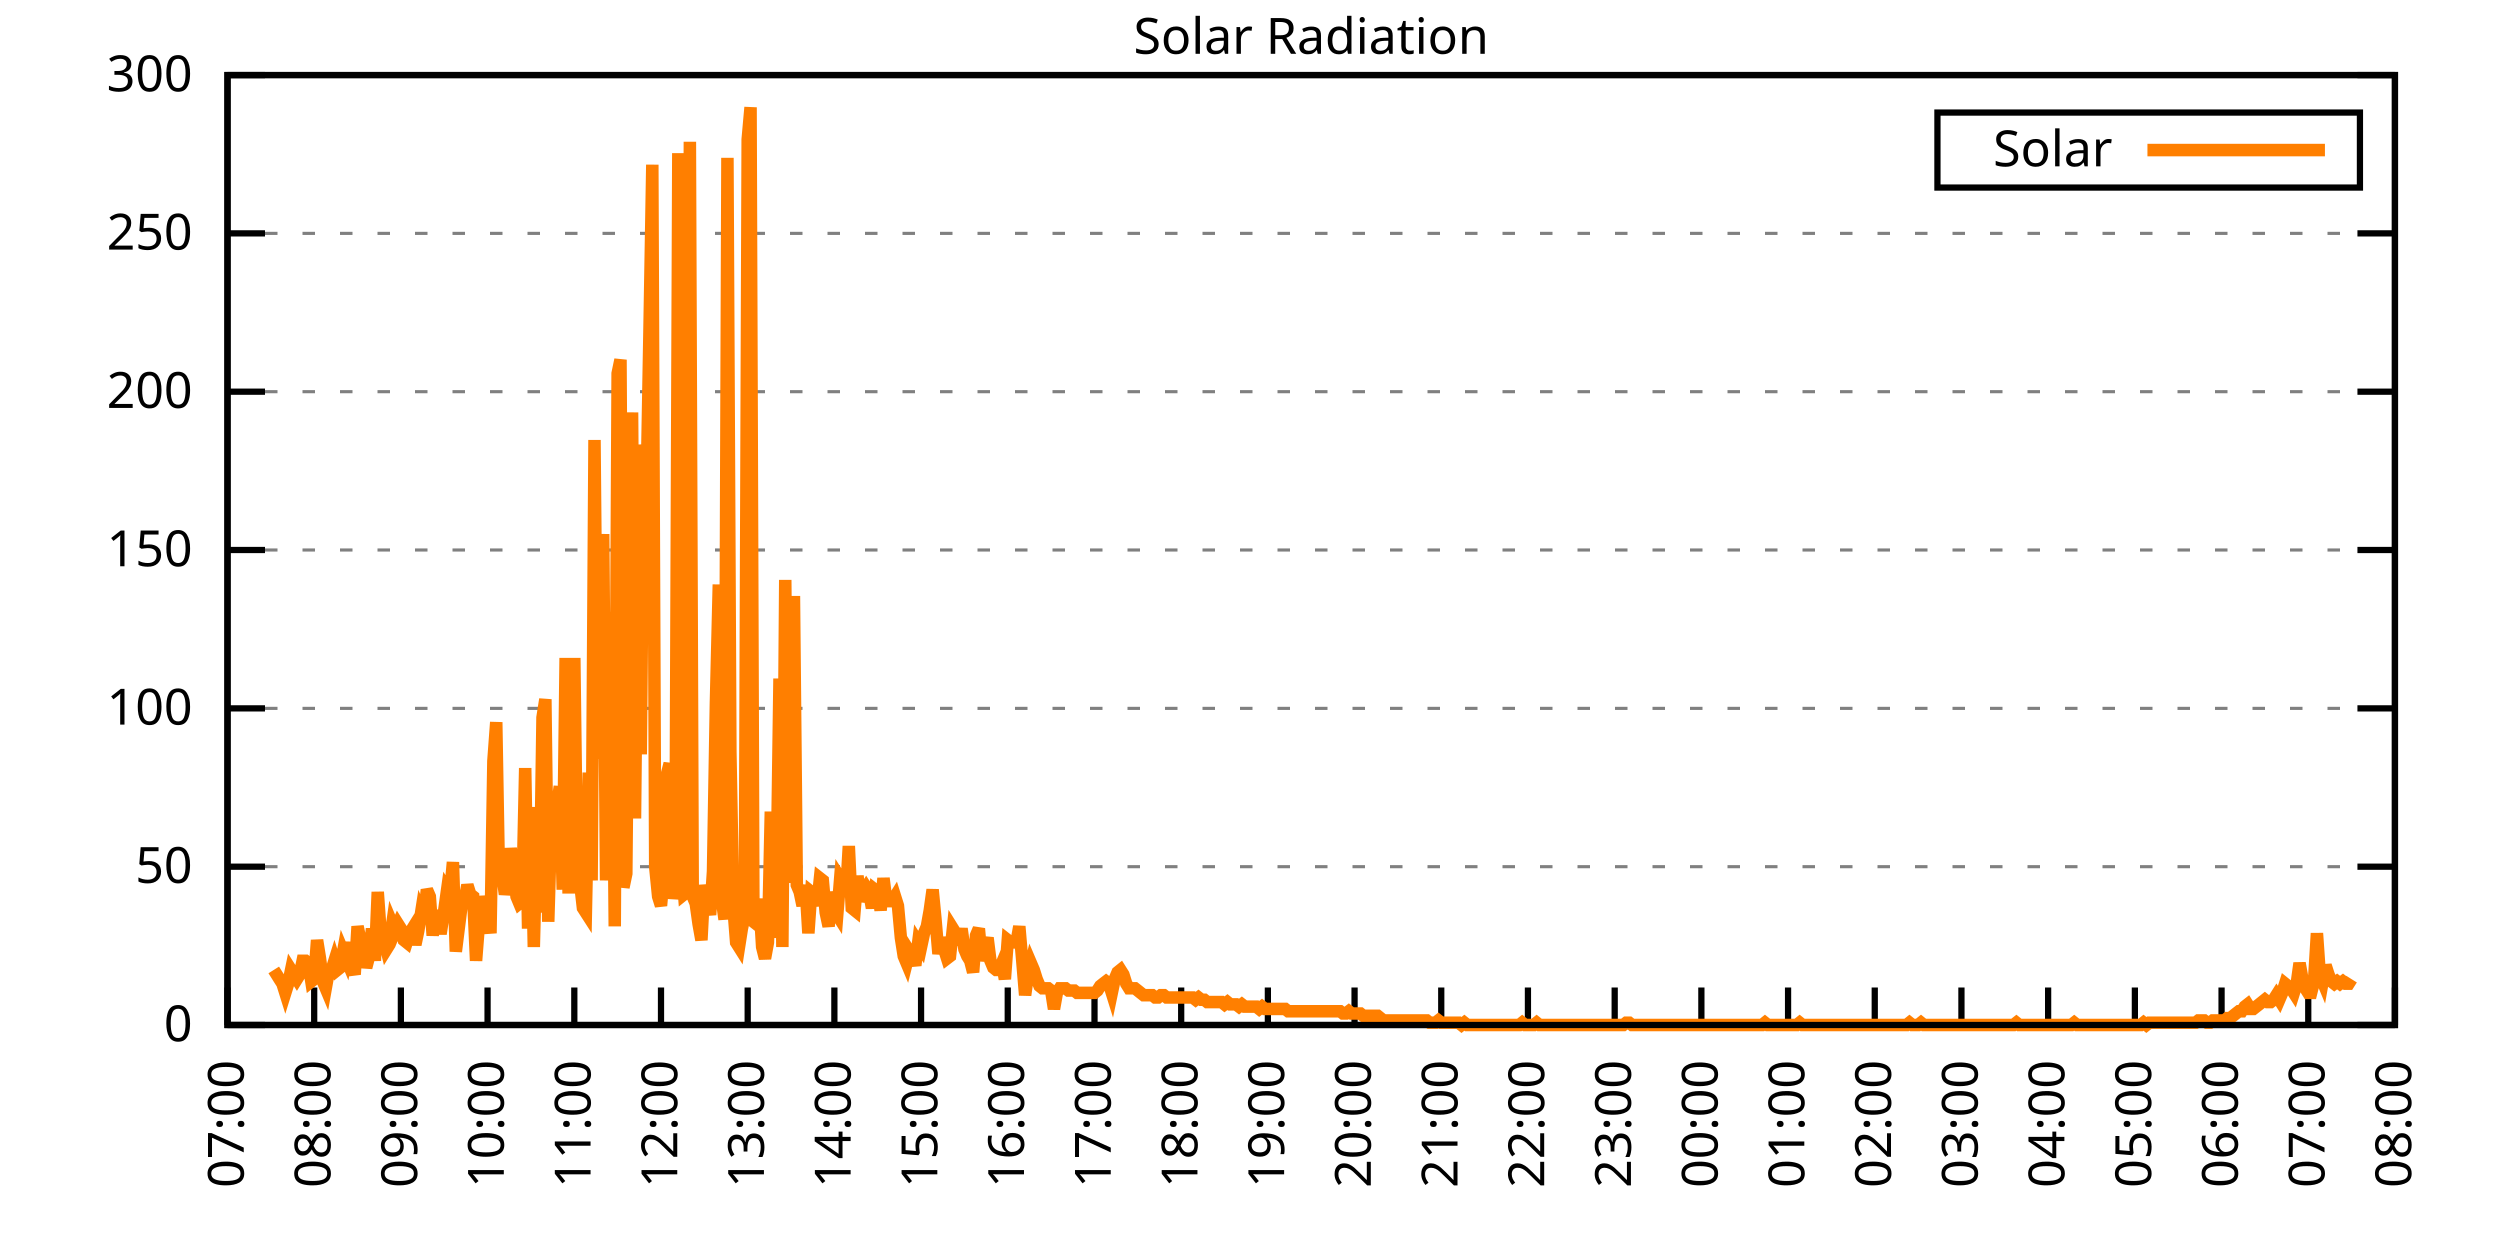
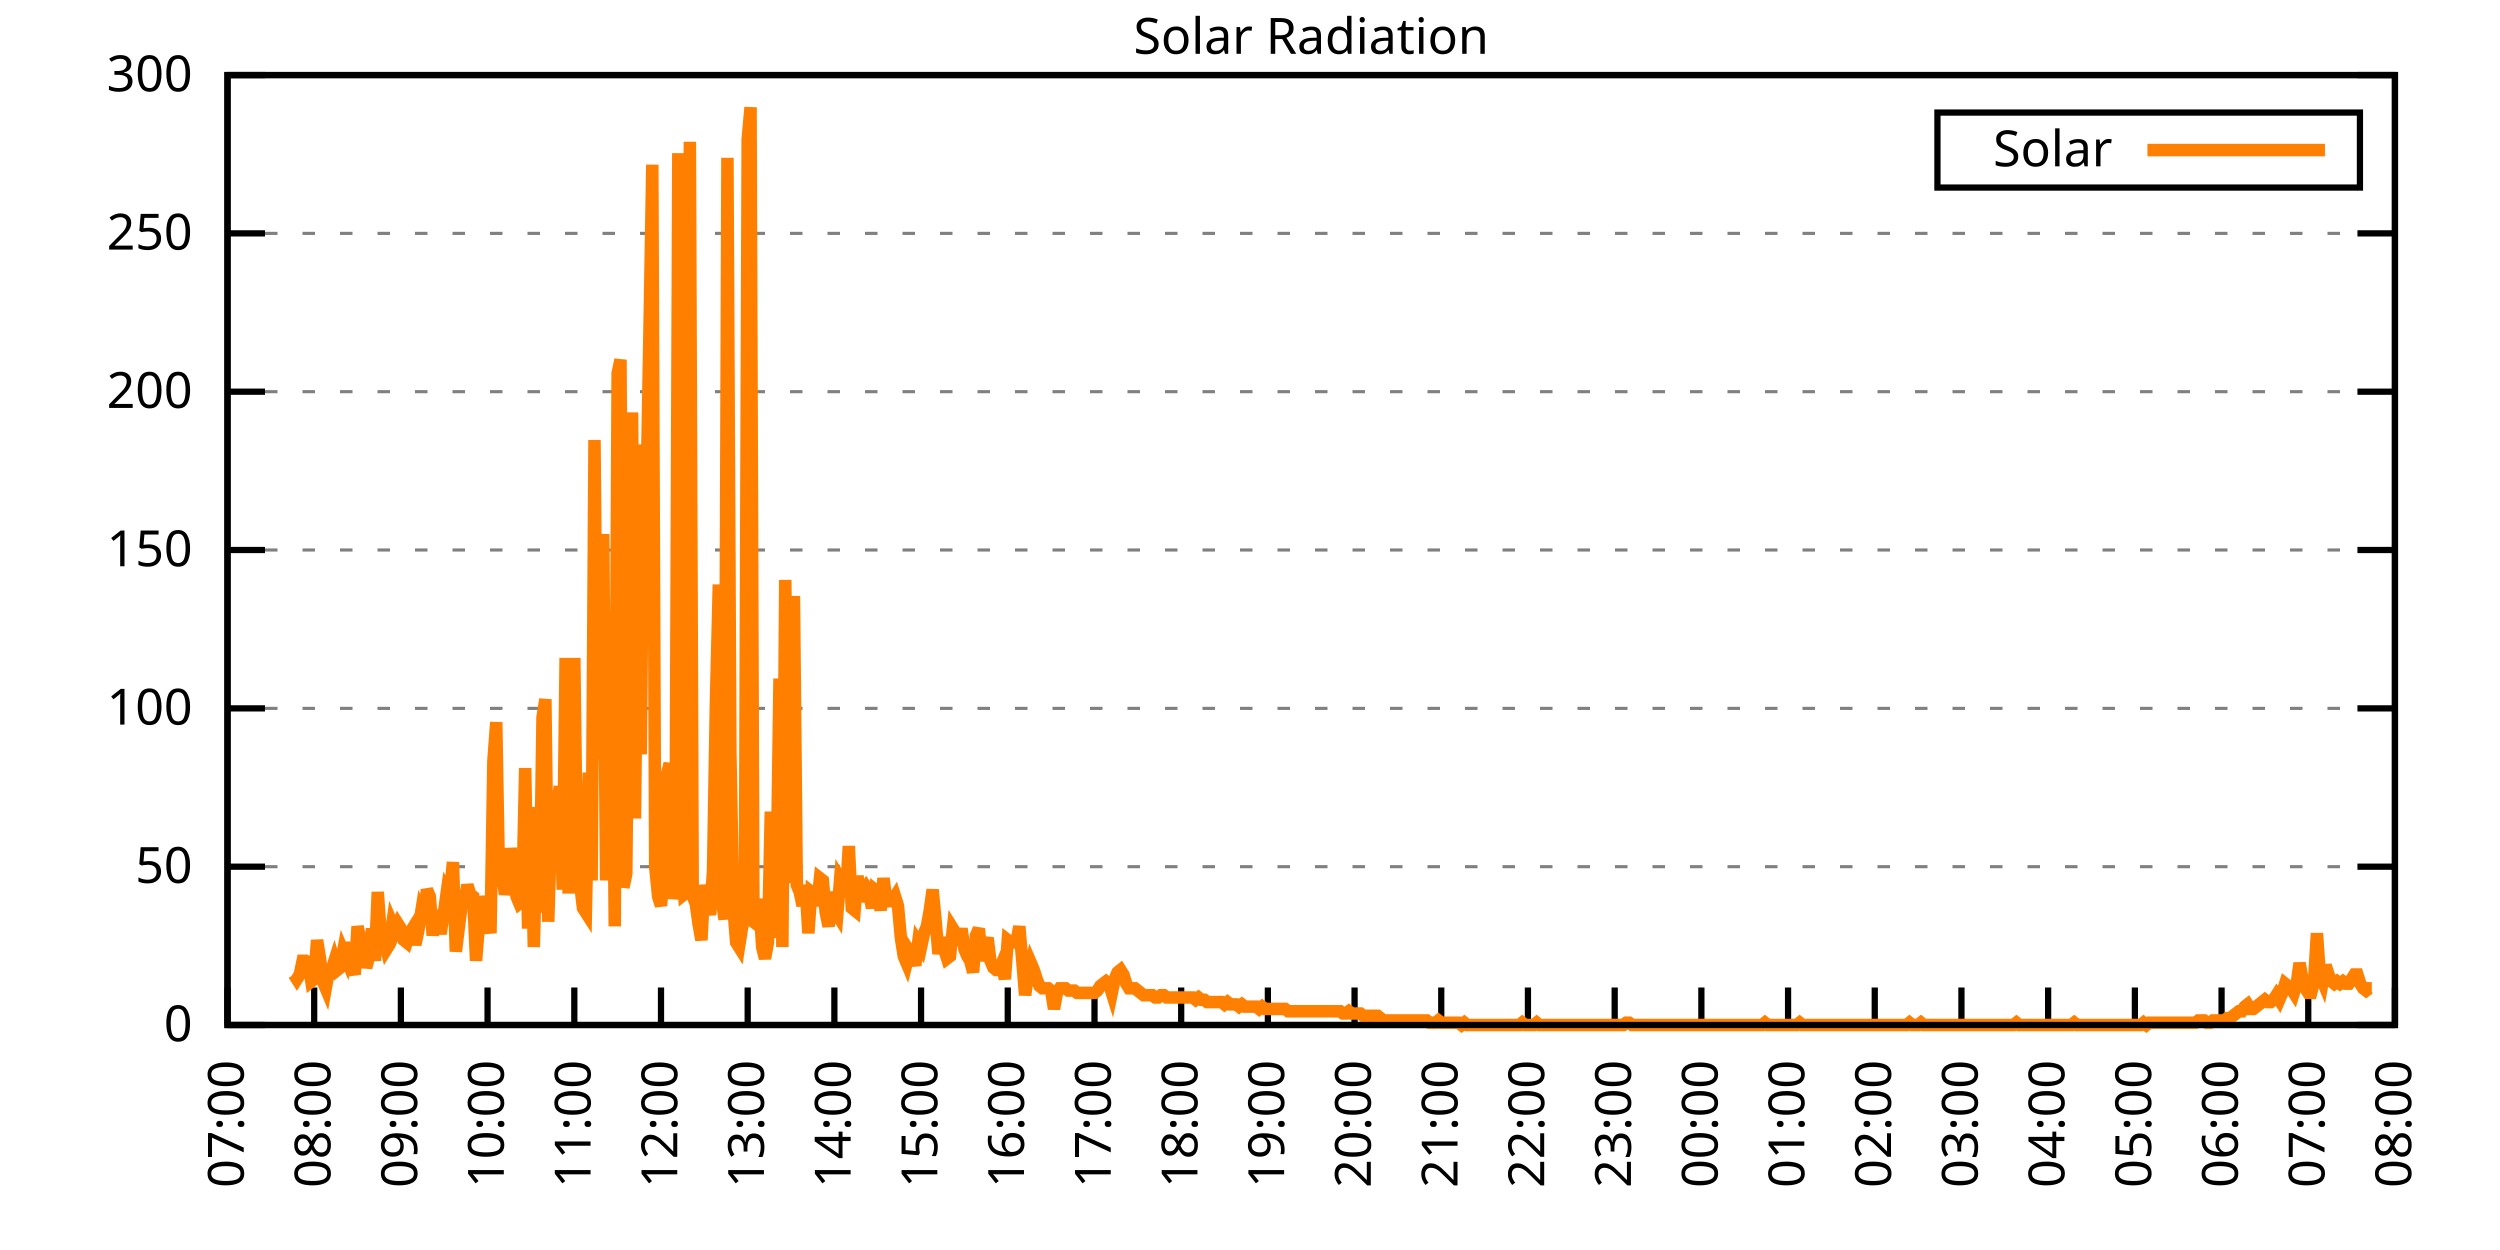
<svg xmlns="http://www.w3.org/2000/svg" xmlns:xlink="http://www.w3.org/1999/xlink" width="400" height="200" viewBox="0 0 400 200">
  <g id="gnuplot_canvas">
    <rect x="0" y="0" width="400" height="200" fill="none" />
    <defs>
      <circle id="gpDot" r="0.5" stroke-width="0.5" stroke="currentColor" />
      <path id="gpPt0" stroke-width="0.333" stroke="currentColor" d="M-1,0 h2 M0,-1 v2" />
      <path id="gpPt1" stroke-width="0.333" stroke="currentColor" d="M-1,-1 L1,1 M1,-1 L-1,1" />
      <path id="gpPt2" stroke-width="0.333" stroke="currentColor" d="M-1,0 L1,0 M0,-1 L0,1 M-1,-1 L1,1 M-1,1 L1,-1" />
      <rect id="gpPt3" stroke-width="0.333" stroke="currentColor" x="-1" y="-1" width="2" height="2" />
      <rect id="gpPt4" stroke-width="0.333" stroke="currentColor" fill="currentColor" x="-1" y="-1" width="2" height="2" />
      <circle id="gpPt5" stroke-width="0.333" stroke="currentColor" cx="0" cy="0" r="1" />
      <use xlink:href="#gpPt5" id="gpPt6" fill="currentColor" stroke="none" />
      <path id="gpPt7" stroke-width="0.333" stroke="currentColor" d="M0,-1.33 L-1.33,0.67 L1.33,0.67 z" />
      <use xlink:href="#gpPt7" id="gpPt8" fill="currentColor" stroke="none" />
      <use xlink:href="#gpPt7" id="gpPt9" stroke="currentColor" transform="rotate(180)" />
      <use xlink:href="#gpPt9" id="gpPt10" fill="currentColor" stroke="none" />
      <use xlink:href="#gpPt3" id="gpPt11" stroke="currentColor" transform="rotate(45)" />
      <use xlink:href="#gpPt11" id="gpPt12" fill="currentColor" stroke="none" />
      <path id="gpPt13" stroke-width="0.333" stroke="currentColor" d="M0,1.330 L1.265,0.411 L0.782,-1.067 L-0.782,-1.076 L-1.265,0.411 z" />
      <use xlink:href="#gpPt13" id="gpPt14" fill="currentColor" stroke="none" />
      <filter id="textbox" filterUnits="objectBoundingBox" x="0" y="0" height="1" width="1">
        <feFlood flood-color="white" flood-opacity="1" result="bgnd" />
        <feComposite in="SourceGraphic" in2="bgnd" operator="atop" />
      </filter>
      <filter id="greybox" filterUnits="objectBoundingBox" x="0" y="0" height="1" width="1">
        <feFlood flood-color="lightgrey" flood-opacity="1" result="grey" />
        <feComposite in="SourceGraphic" in2="grey" operator="atop" />
      </filter>
    </defs>
    <g fill="none" color="white" stroke="currentColor" stroke-width="1.00" stroke-linecap="butt" stroke-linejoin="miter">
</g>
    <g fill="none" color="black" stroke="currentColor" stroke-width="1.00" stroke-linecap="butt" stroke-linejoin="miter">
      <g stroke="none" shape-rendering="crispEdges">
        <polygon fill="rgb(255, 255, 255)" points="36.40,164.00 383.18,164.00 383.18,12.02 36.40,12.02 " />
      </g>
    </g>
    <g fill="none" color="black" stroke="currentColor" stroke-width="1.00" stroke-linecap="butt" stroke-linejoin="miter">
</g>
    <g fill="none" color="black" stroke="black" stroke-width="0.50" stroke-linecap="butt" stroke-linejoin="miter">
</g>
    <g fill="none" color="gray" stroke="currentColor" stroke-width="0.50" stroke-linecap="butt" stroke-linejoin="miter">
      <path stroke="gray" stroke-dasharray="2,4" class="gridline" d="M36.40,164.00 L383.19,164.00  " />
    </g>
    <g fill="none" color="gray" stroke="gray" stroke-width="1.00" stroke-linecap="butt" stroke-linejoin="miter">
</g>
    <g fill="none" color="black" stroke="currentColor" stroke-width="1.00" stroke-linecap="butt" stroke-linejoin="miter">
      <path stroke="black" d="M36.40,164.00 L42.40,164.00 M383.19,164.00 L377.19,164.00  " />
      <g transform="translate(30.80,166.60)" stroke="none" fill="black" font-family="Sans" font-size="8.00" text-anchor="end">
        <text>
          <tspan font-family="Sans"> 0</tspan>
        </text>
      </g>
    </g>
    <g fill="none" color="black" stroke="currentColor" stroke-width="1.00" stroke-linecap="butt" stroke-linejoin="miter">
</g>
    <g fill="none" color="black" stroke="black" stroke-width="0.50" stroke-linecap="butt" stroke-linejoin="miter">
</g>
    <g fill="none" color="gray" stroke="currentColor" stroke-width="0.50" stroke-linecap="butt" stroke-linejoin="miter">
      <path stroke="gray" stroke-dasharray="2,4" class="gridline" d="M36.40,138.67 L383.19,138.67  " />
    </g>
    <g fill="none" color="gray" stroke="gray" stroke-width="1.00" stroke-linecap="butt" stroke-linejoin="miter">
</g>
    <g fill="none" color="black" stroke="currentColor" stroke-width="1.00" stroke-linecap="butt" stroke-linejoin="miter">
      <path stroke="black" d="M36.40,138.67 L42.40,138.67 M383.19,138.67 L377.19,138.67  " />
      <g transform="translate(30.80,141.27)" stroke="none" fill="black" font-family="Sans" font-size="8.00" text-anchor="end">
        <text>
          <tspan font-family="Sans"> 50</tspan>
        </text>
      </g>
    </g>
    <g fill="none" color="black" stroke="currentColor" stroke-width="1.00" stroke-linecap="butt" stroke-linejoin="miter">
</g>
    <g fill="none" color="black" stroke="black" stroke-width="0.50" stroke-linecap="butt" stroke-linejoin="miter">
</g>
    <g fill="none" color="gray" stroke="currentColor" stroke-width="0.50" stroke-linecap="butt" stroke-linejoin="miter">
      <path stroke="gray" stroke-dasharray="2,4" class="gridline" d="M36.40,113.34 L383.19,113.34  " />
    </g>
    <g fill="none" color="gray" stroke="gray" stroke-width="1.00" stroke-linecap="butt" stroke-linejoin="miter">
</g>
    <g fill="none" color="black" stroke="currentColor" stroke-width="1.00" stroke-linecap="butt" stroke-linejoin="miter">
      <path stroke="black" d="M36.40,113.34 L42.40,113.34 M383.19,113.34 L377.19,113.34  " />
      <g transform="translate(30.80,115.94)" stroke="none" fill="black" font-family="Sans" font-size="8.00" text-anchor="end">
        <text>
          <tspan font-family="Sans"> 100</tspan>
        </text>
      </g>
    </g>
    <g fill="none" color="black" stroke="currentColor" stroke-width="1.00" stroke-linecap="butt" stroke-linejoin="miter">
</g>
    <g fill="none" color="black" stroke="black" stroke-width="0.50" stroke-linecap="butt" stroke-linejoin="miter">
</g>
    <g fill="none" color="gray" stroke="currentColor" stroke-width="0.50" stroke-linecap="butt" stroke-linejoin="miter">
      <path stroke="gray" stroke-dasharray="2,4" class="gridline" d="M36.40,88.00 L383.19,88.00  " />
    </g>
    <g fill="none" color="gray" stroke="gray" stroke-width="1.00" stroke-linecap="butt" stroke-linejoin="miter">
</g>
    <g fill="none" color="black" stroke="currentColor" stroke-width="1.00" stroke-linecap="butt" stroke-linejoin="miter">
      <path stroke="black" d="M36.40,88.00 L42.40,88.00 M383.19,88.00 L377.19,88.00  " />
      <g transform="translate(30.80,90.60)" stroke="none" fill="black" font-family="Sans" font-size="8.00" text-anchor="end">
        <text>
          <tspan font-family="Sans"> 150</tspan>
        </text>
      </g>
    </g>
    <g fill="none" color="black" stroke="currentColor" stroke-width="1.00" stroke-linecap="butt" stroke-linejoin="miter">
</g>
    <g fill="none" color="black" stroke="black" stroke-width="0.50" stroke-linecap="butt" stroke-linejoin="miter">
</g>
    <g fill="none" color="gray" stroke="currentColor" stroke-width="0.50" stroke-linecap="butt" stroke-linejoin="miter">
      <path stroke="gray" stroke-dasharray="2,4" class="gridline" d="M36.40,62.67 L383.19,62.67  " />
    </g>
    <g fill="none" color="gray" stroke="gray" stroke-width="1.00" stroke-linecap="butt" stroke-linejoin="miter">
</g>
    <g fill="none" color="black" stroke="currentColor" stroke-width="1.00" stroke-linecap="butt" stroke-linejoin="miter">
      <path stroke="black" d="M36.40,62.67 L42.40,62.67 M383.19,62.67 L377.19,62.67  " />
      <g transform="translate(30.80,65.27)" stroke="none" fill="black" font-family="Sans" font-size="8.00" text-anchor="end">
        <text>
          <tspan font-family="Sans"> 200</tspan>
        </text>
      </g>
    </g>
    <g fill="none" color="black" stroke="currentColor" stroke-width="1.00" stroke-linecap="butt" stroke-linejoin="miter">
</g>
    <g fill="none" color="black" stroke="black" stroke-width="0.50" stroke-linecap="butt" stroke-linejoin="miter">
</g>
    <g fill="none" color="gray" stroke="currentColor" stroke-width="0.50" stroke-linecap="butt" stroke-linejoin="miter">
      <path stroke="gray" stroke-dasharray="2,4" class="gridline" d="M36.40,37.34 L383.19,37.34  " />
    </g>
    <g fill="none" color="gray" stroke="gray" stroke-width="1.00" stroke-linecap="butt" stroke-linejoin="miter">
</g>
    <g fill="none" color="black" stroke="currentColor" stroke-width="1.00" stroke-linecap="butt" stroke-linejoin="miter">
      <path stroke="black" d="M36.40,37.34 L42.40,37.34 M383.19,37.34 L377.19,37.34  " />
      <g transform="translate(30.80,39.94)" stroke="none" fill="black" font-family="Sans" font-size="8.00" text-anchor="end">
        <text>
          <tspan font-family="Sans"> 250</tspan>
        </text>
      </g>
    </g>
    <g fill="none" color="black" stroke="currentColor" stroke-width="1.00" stroke-linecap="butt" stroke-linejoin="miter">
</g>
    <g fill="none" color="black" stroke="black" stroke-width="0.50" stroke-linecap="butt" stroke-linejoin="miter">
</g>
    <g fill="none" color="gray" stroke="currentColor" stroke-width="0.50" stroke-linecap="butt" stroke-linejoin="miter">
      <path stroke="gray" stroke-dasharray="2,4" class="gridline" d="M36.40,12.01 L383.19,12.01  " />
    </g>
    <g fill="none" color="gray" stroke="gray" stroke-width="1.00" stroke-linecap="butt" stroke-linejoin="miter">
</g>
    <g fill="none" color="black" stroke="currentColor" stroke-width="1.00" stroke-linecap="butt" stroke-linejoin="miter">
      <path stroke="black" d="M36.40,12.01 L42.40,12.01 M383.19,12.01 L377.19,12.01  " />
      <g transform="translate(30.80,14.61)" stroke="none" fill="black" font-family="Sans" font-size="8.00" text-anchor="end">
        <text>
          <tspan font-family="Sans"> 300</tspan>
        </text>
      </g>
    </g>
    <g fill="none" color="black" stroke="currentColor" stroke-width="1.00" stroke-linecap="butt" stroke-linejoin="miter">
      <path stroke="black" d="M36.40,164.00 L36.40,158.00  " />
      <g transform="translate(39.00,169.60) rotate(270.00)" stroke="none" fill="black" font-family="Sans" font-size="8.00" text-anchor="end">
        <text>
          <tspan font-family="Sans">07:00</tspan>
        </text>
      </g>
    </g>
    <g fill="none" color="black" stroke="currentColor" stroke-width="1.00" stroke-linecap="butt" stroke-linejoin="miter">
      <path stroke="black" d="M50.27,164.00 L50.27,158.00  " />
      <g transform="translate(52.87,169.60) rotate(270.00)" stroke="none" fill="black" font-family="Sans" font-size="8.00" text-anchor="end">
        <text>
          <tspan font-family="Sans">08:00</tspan>
        </text>
      </g>
    </g>
    <g fill="none" color="black" stroke="currentColor" stroke-width="1.00" stroke-linecap="butt" stroke-linejoin="miter">
      <path stroke="black" d="M64.14,164.00 L64.14,158.00  " />
      <g transform="translate(66.74,169.60) rotate(270.00)" stroke="none" fill="black" font-family="Sans" font-size="8.00" text-anchor="end">
        <text>
          <tspan font-family="Sans">09:00</tspan>
        </text>
      </g>
    </g>
    <g fill="none" color="black" stroke="currentColor" stroke-width="1.00" stroke-linecap="butt" stroke-linejoin="miter">
      <path stroke="black" d="M78.01,164.00 L78.01,158.00  " />
      <g transform="translate(80.61,169.60) rotate(270.00)" stroke="none" fill="black" font-family="Sans" font-size="8.00" text-anchor="end">
        <text>
          <tspan font-family="Sans">10:00</tspan>
        </text>
      </g>
    </g>
    <g fill="none" color="black" stroke="currentColor" stroke-width="1.00" stroke-linecap="butt" stroke-linejoin="miter">
      <path stroke="black" d="M91.89,164.00 L91.89,158.00  " />
      <g transform="translate(94.49,169.60) rotate(270.00)" stroke="none" fill="black" font-family="Sans" font-size="8.00" text-anchor="end">
        <text>
          <tspan font-family="Sans">11:00</tspan>
        </text>
      </g>
    </g>
    <g fill="none" color="black" stroke="currentColor" stroke-width="1.00" stroke-linecap="butt" stroke-linejoin="miter">
      <path stroke="black" d="M105.76,164.00 L105.76,158.00  " />
      <g transform="translate(108.36,169.60) rotate(270.00)" stroke="none" fill="black" font-family="Sans" font-size="8.00" text-anchor="end">
        <text>
          <tspan font-family="Sans">12:00</tspan>
        </text>
      </g>
    </g>
    <g fill="none" color="black" stroke="currentColor" stroke-width="1.00" stroke-linecap="butt" stroke-linejoin="miter">
      <path stroke="black" d="M119.63,164.00 L119.63,158.00  " />
      <g transform="translate(122.23,169.60) rotate(270.00)" stroke="none" fill="black" font-family="Sans" font-size="8.00" text-anchor="end">
        <text>
          <tspan font-family="Sans">13:00</tspan>
        </text>
      </g>
    </g>
    <g fill="none" color="black" stroke="currentColor" stroke-width="1.00" stroke-linecap="butt" stroke-linejoin="miter">
      <path stroke="black" d="M133.50,164.00 L133.50,158.00  " />
      <g transform="translate(136.10,169.60) rotate(270.00)" stroke="none" fill="black" font-family="Sans" font-size="8.00" text-anchor="end">
        <text>
          <tspan font-family="Sans">14:00</tspan>
        </text>
      </g>
    </g>
    <g fill="none" color="black" stroke="currentColor" stroke-width="1.00" stroke-linecap="butt" stroke-linejoin="miter">
      <path stroke="black" d="M147.37,164.00 L147.37,158.00  " />
      <g transform="translate(149.97,169.60) rotate(270.00)" stroke="none" fill="black" font-family="Sans" font-size="8.00" text-anchor="end">
        <text>
          <tspan font-family="Sans">15:00</tspan>
        </text>
      </g>
    </g>
    <g fill="none" color="black" stroke="currentColor" stroke-width="1.00" stroke-linecap="butt" stroke-linejoin="miter">
      <path stroke="black" d="M161.24,164.00 L161.24,158.00  " />
      <g transform="translate(163.84,169.60) rotate(270.00)" stroke="none" fill="black" font-family="Sans" font-size="8.00" text-anchor="end">
        <text>
          <tspan font-family="Sans">16:00</tspan>
        </text>
      </g>
    </g>
    <g fill="none" color="black" stroke="currentColor" stroke-width="1.00" stroke-linecap="butt" stroke-linejoin="miter">
      <path stroke="black" d="M175.12,164.00 L175.12,158.00  " />
      <g transform="translate(177.72,169.60) rotate(270.00)" stroke="none" fill="black" font-family="Sans" font-size="8.00" text-anchor="end">
        <text>
          <tspan font-family="Sans">17:00</tspan>
        </text>
      </g>
    </g>
    <g fill="none" color="black" stroke="currentColor" stroke-width="1.00" stroke-linecap="butt" stroke-linejoin="miter">
      <path stroke="black" d="M188.99,164.00 L188.99,158.00  " />
      <g transform="translate(191.59,169.60) rotate(270.00)" stroke="none" fill="black" font-family="Sans" font-size="8.00" text-anchor="end">
        <text>
          <tspan font-family="Sans">18:00</tspan>
        </text>
      </g>
    </g>
    <g fill="none" color="black" stroke="currentColor" stroke-width="1.00" stroke-linecap="butt" stroke-linejoin="miter">
      <path stroke="black" d="M202.86,164.00 L202.86,158.00  " />
      <g transform="translate(205.46,169.60) rotate(270.00)" stroke="none" fill="black" font-family="Sans" font-size="8.00" text-anchor="end">
        <text>
          <tspan font-family="Sans">19:00</tspan>
        </text>
      </g>
    </g>
    <g fill="none" color="black" stroke="currentColor" stroke-width="1.00" stroke-linecap="butt" stroke-linejoin="miter">
      <path stroke="black" d="M216.73,164.00 L216.73,158.00  " />
      <g transform="translate(219.33,169.60) rotate(270.00)" stroke="none" fill="black" font-family="Sans" font-size="8.00" text-anchor="end">
        <text>
          <tspan font-family="Sans">20:00</tspan>
        </text>
      </g>
    </g>
    <g fill="none" color="black" stroke="currentColor" stroke-width="1.00" stroke-linecap="butt" stroke-linejoin="miter">
      <path stroke="black" d="M230.60,164.00 L230.60,158.00  " />
      <g transform="translate(233.20,169.60) rotate(270.00)" stroke="none" fill="black" font-family="Sans" font-size="8.00" text-anchor="end">
        <text>
          <tspan font-family="Sans">21:00</tspan>
        </text>
      </g>
    </g>
    <g fill="none" color="black" stroke="currentColor" stroke-width="1.00" stroke-linecap="butt" stroke-linejoin="miter">
      <path stroke="black" d="M244.47,164.00 L244.47,158.00  " />
      <g transform="translate(247.07,169.60) rotate(270.00)" stroke="none" fill="black" font-family="Sans" font-size="8.00" text-anchor="end">
        <text>
          <tspan font-family="Sans">22:00</tspan>
        </text>
      </g>
    </g>
    <g fill="none" color="black" stroke="currentColor" stroke-width="1.00" stroke-linecap="butt" stroke-linejoin="miter">
      <path stroke="black" d="M258.35,164.00 L258.35,158.00  " />
      <g transform="translate(260.95,169.60) rotate(270.00)" stroke="none" fill="black" font-family="Sans" font-size="8.00" text-anchor="end">
        <text>
          <tspan font-family="Sans">23:00</tspan>
        </text>
      </g>
    </g>
    <g fill="none" color="black" stroke="currentColor" stroke-width="1.00" stroke-linecap="butt" stroke-linejoin="miter">
      <path stroke="black" d="M272.22,164.00 L272.22,158.00  " />
      <g transform="translate(274.82,169.60) rotate(270.00)" stroke="none" fill="black" font-family="Sans" font-size="8.00" text-anchor="end">
        <text>
          <tspan font-family="Sans">00:00</tspan>
        </text>
      </g>
    </g>
    <g fill="none" color="black" stroke="currentColor" stroke-width="1.00" stroke-linecap="butt" stroke-linejoin="miter">
      <path stroke="black" d="M286.09,164.00 L286.09,158.00  " />
      <g transform="translate(288.69,169.60) rotate(270.00)" stroke="none" fill="black" font-family="Sans" font-size="8.00" text-anchor="end">
        <text>
          <tspan font-family="Sans">01:00</tspan>
        </text>
      </g>
    </g>
    <g fill="none" color="black" stroke="currentColor" stroke-width="1.00" stroke-linecap="butt" stroke-linejoin="miter">
      <path stroke="black" d="M299.96,164.00 L299.96,158.00  " />
      <g transform="translate(302.56,169.60) rotate(270.00)" stroke="none" fill="black" font-family="Sans" font-size="8.00" text-anchor="end">
        <text>
          <tspan font-family="Sans">02:00</tspan>
        </text>
      </g>
    </g>
    <g fill="none" color="black" stroke="currentColor" stroke-width="1.00" stroke-linecap="butt" stroke-linejoin="miter">
      <path stroke="black" d="M313.83,164.00 L313.83,158.00  " />
      <g transform="translate(316.43,169.60) rotate(270.00)" stroke="none" fill="black" font-family="Sans" font-size="8.00" text-anchor="end">
        <text>
          <tspan font-family="Sans">03:00</tspan>
        </text>
      </g>
    </g>
    <g fill="none" color="black" stroke="currentColor" stroke-width="1.00" stroke-linecap="butt" stroke-linejoin="miter">
      <path stroke="black" d="M327.70,164.00 L327.70,158.00  " />
      <g transform="translate(330.30,169.60) rotate(270.00)" stroke="none" fill="black" font-family="Sans" font-size="8.00" text-anchor="end">
        <text>
          <tspan font-family="Sans">04:00</tspan>
        </text>
      </g>
    </g>
    <g fill="none" color="black" stroke="currentColor" stroke-width="1.00" stroke-linecap="butt" stroke-linejoin="miter">
      <path stroke="black" d="M341.58,164.00 L341.58,158.00  " />
      <g transform="translate(344.18,169.60) rotate(270.00)" stroke="none" fill="black" font-family="Sans" font-size="8.00" text-anchor="end">
        <text>
          <tspan font-family="Sans">05:00</tspan>
        </text>
      </g>
    </g>
    <g fill="none" color="black" stroke="currentColor" stroke-width="1.00" stroke-linecap="butt" stroke-linejoin="miter">
      <path stroke="black" d="M355.45,164.00 L355.45,158.00  " />
      <g transform="translate(358.05,169.60) rotate(270.00)" stroke="none" fill="black" font-family="Sans" font-size="8.00" text-anchor="end">
        <text>
          <tspan font-family="Sans">06:00</tspan>
        </text>
      </g>
    </g>
    <g fill="none" color="black" stroke="currentColor" stroke-width="1.00" stroke-linecap="butt" stroke-linejoin="miter">
      <path stroke="black" d="M369.32,164.00 L369.32,158.00  " />
      <g transform="translate(371.92,169.60) rotate(270.00)" stroke="none" fill="black" font-family="Sans" font-size="8.00" text-anchor="end">
        <text>
          <tspan font-family="Sans">07:00</tspan>
        </text>
      </g>
    </g>
    <g fill="none" color="black" stroke="currentColor" stroke-width="1.00" stroke-linecap="butt" stroke-linejoin="miter">
      <path stroke="black" d="M383.19,164.00 L383.19,158.00  " />
      <g transform="translate(385.79,169.60) rotate(270.00)" stroke="none" fill="black" font-family="Sans" font-size="8.00" text-anchor="end">
        <text>
          <tspan font-family="Sans">08:00</tspan>
        </text>
      </g>
    </g>
    <g fill="none" color="black" stroke="currentColor" stroke-width="1.00" stroke-linecap="butt" stroke-linejoin="miter">
</g>
    <g fill="none" color="black" stroke="currentColor" stroke-width="1.00" stroke-linecap="butt" stroke-linejoin="miter">
      <path stroke="black" d="M36.40,12.01 L36.40,164.00 L383.19,164.00 L383.19,12.01 L36.40,12.01 Z  " />
    </g>
    <g fill="none" color="black" stroke="currentColor" stroke-width="1.00" stroke-linecap="butt" stroke-linejoin="miter">
</g>
    <g fill="none" color="black" stroke="currentColor" stroke-width="1.00" stroke-linecap="butt" stroke-linejoin="miter">
      <path stroke="black" d="M309.99,30.01 L309.99,18.01 L377.59,18.01 L377.59,30.01 L309.99,30.01 Z  " />
    </g>
    <g id="Solar_Radiation_plot_1">
      <g fill="none" color="white" stroke="black" stroke-width="2.00" stroke-linecap="butt" stroke-linejoin="miter">
</g>
      <g fill="none" color="black" stroke="currentColor" stroke-width="2.00" stroke-linecap="butt" stroke-linejoin="miter">
        <g transform="translate(337.99,26.61)" stroke="none" fill="black" font-family="Sans" font-size="8.00" text-anchor="end">
          <text>
            <tspan font-family="Sans">Solar</tspan>
          </text>
        </g>
      </g>
      <g fill="none" color="black" stroke="currentColor" stroke-width="2.00" stroke-linecap="butt" stroke-linejoin="miter">
-         <path stroke="rgb(255, 127,   0)" d="M343.59,24.01 L371.99,24.01 M43.80,155.19 L44.26,155.92 L44.72,156.66 L45.19,157.39 L45.65,158.86 L46.11,157.39   L46.57,155.19 L47.03,155.92 L47.50,156.66 L47.96,155.92 L48.42,153.72 L48.88,153.72 L49.35,154.09 L49.81,157.03   L50.27,156.66 L50.73,150.42 L51.20,153.35 L51.66,157.03 L52.12,158.13 L52.58,155.56 L53.05,155.19 L53.51,153.72   L53.97,155.19 L54.43,154.82 L54.90,152.25 L55.36,153.35 L55.82,150.79 L56.28,154.46 L56.75,155.92 L57.21,148.22   L57.67,150.42 L58.13,150.79 L58.59,154.82 L59.06,152.99 L59.52,148.58 L59.98,153.72 L60.44,142.71 L60.91,149.32   L61.37,150.05 L61.83,151.89 L62.29,151.15 L62.76,147.85 L63.22,148.95 L63.68,147.85 L64.14,148.58 L64.61,150.42   L65.07,150.79 L65.53,149.32 L65.99,148.58 L66.46,151.15 L66.92,148.95 L67.38,146.01 L67.84,147.11 L68.30,142.34   L68.77,143.44 L69.23,149.68 L69.69,145.65 L70.15,148.58 L70.62,148.58 L71.08,145.65 L71.54,142.34 L72.00,143.08   L72.47,137.94 L72.93,152.25 L73.39,148.58 L73.85,144.91 L74.32,144.18 L74.78,141.61 L75.24,143.08 L75.70,143.44   L76.17,153.72 L76.63,147.85 L77.09,143.44 L77.55,145.65 L78.01,146.38 L78.48,149.32 L78.94,121.79 L79.40,115.55   L79.86,141.61 L80.33,139.77 L80.79,143.08 L81.25,141.24 L81.71,135.74 L82.18,138.67 L82.64,143.44 L83.10,144.55   L83.56,144.18 L84.03,122.89 L84.49,148.58 L84.95,129.13 L85.41,151.52 L85.88,133.17 L86.34,146.01 L86.80,114.81   L87.26,111.88 L87.72,147.48 L88.19,131.70 L88.65,136.10 L89.11,129.13 L89.57,125.82 L90.04,142.34 L90.50,105.27   L90.96,141.98 L91.42,141.98 L91.89,105.27 L92.35,140.87 L92.81,141.24 L93.27,145.28 L93.74,146.01 L94.20,123.62   L94.66,140.87 L95.12,70.40 L95.59,121.42 L96.05,102.33 L96.51,85.45 L96.97,140.87 L97.44,104.53 L97.90,97.93   L98.36,148.22 L98.82,59.75 L99.28,57.55 L99.75,141.98 L100.21,139.77 L100.67,90.95 L101.13,65.99 L101.60,130.96   L102.06,85.08 L102.52,120.69 L102.98,71.13 L103.45,78.84 L103.91,53.14 L104.37,26.35 L104.83,138.67 L105.30,143.44   L105.76,144.91 L106.22,139.77 L106.68,123.99 L107.15,122.15 L107.61,143.81 L108.07,140.51 L108.53,24.51 L108.99,136.84   L109.46,143.08 L109.92,142.71 L110.38,22.68 L110.84,143.44 L111.31,144.55 L111.77,147.85 L112.23,150.42 L112.69,141.61   L113.16,144.18 L113.62,146.38 L114.08,139.41 L114.54,112.61 L115.01,93.52 L115.47,143.81 L115.93,147.11 L116.39,25.25   L116.86,120.32 L117.32,144.91 L117.78,150.79 L118.24,151.52 L118.70,148.58 L119.17,146.38 L119.63,22.31 L120.09,17.17   L120.55,147.48 L121.02,147.85 L121.48,143.81 L121.94,151.52 L122.40,153.35 L122.87,150.79 L123.33,129.86 L123.79,150.05   L124.25,141.98 L124.72,108.57 L125.18,151.52 L125.64,92.79 L126.10,141.24 L126.57,132.43 L127.03,95.36 L127.49,141.61   L127.95,142.71 L128.41,144.91 L128.88,141.61 L129.34,149.32 L129.80,142.71 L130.26,143.08 L130.73,144.91 L131.19,140.51   L131.65,140.87 L132.11,146.01 L132.58,148.22 L133.04,142.71 L133.50,145.65 L133.96,146.38 L134.43,140.51 L134.89,141.24   L135.35,143.44 L135.81,135.37 L136.28,145.28 L136.74,145.65 L137.20,140.14 L137.66,144.18 L138.13,142.71 L138.59,141.98   L139.05,142.71 L139.51,145.28 L139.97,142.34 L140.44,142.71 L140.90,145.65 L141.36,140.51 L141.82,144.18 L142.29,144.18   L142.75,144.18 L143.21,143.44 L143.67,144.91 L144.14,150.05 L144.60,152.99 L145.06,154.09 L145.52,152.25 L145.99,152.99   L146.45,154.46 L146.91,150.79 L147.37,151.52 L147.84,149.32 L148.30,148.22 L148.76,145.65 L149.22,142.34 L149.68,147.11   L150.15,152.62 L150.61,150.05 L151.07,151.89 L151.53,153.35 L152.00,152.99 L152.46,148.58 L152.92,149.32 L153.38,151.15   L153.85,148.58 L154.31,151.89 L154.77,152.99 L155.23,153.72 L155.70,155.56 L156.16,149.68 L156.62,148.58 L157.08,153.72   L157.55,151.52 L158.01,150.05 L158.47,153.72 L158.93,154.82 L159.39,155.19 L159.86,155.19 L160.32,154.09 L160.78,156.66   L161.24,150.42 L161.71,150.79 L162.17,150.79 L162.63,150.79 L163.09,148.22 L163.56,153.72 L164.02,159.23 L164.48,155.92   L164.94,154.09 L165.41,155.19 L165.87,156.66 L166.33,157.76 L166.79,158.13 L167.26,158.13 L167.72,158.13 L168.18,158.49   L168.64,161.43 L169.10,158.86 L169.57,158.13 L170.03,158.13 L170.49,158.13 L170.95,158.49 L171.42,158.49 L171.88,158.49   L172.34,158.86 L172.80,158.86 L173.27,158.86 L173.73,158.86 L174.19,158.86 L174.65,158.86 L175.12,158.86 L175.58,158.49   L176.04,157.76 L176.50,157.39 L176.97,157.03 L177.43,157.39 L177.89,158.86 L178.35,156.66 L178.82,155.56 L179.28,155.19   L179.74,155.92 L180.20,157.39 L180.66,158.13 L181.13,158.13 L181.59,158.13 L182.05,158.49 L182.51,158.86 L182.98,159.23   L183.44,159.23 L183.90,159.23 L184.36,159.23 L184.83,159.60 L185.29,159.60 L185.75,159.23 L186.21,159.23 L186.68,159.60   L187.14,159.60 L187.60,159.60 L188.06,159.60 L188.53,159.60 L188.99,159.60 L189.45,159.60 L189.91,159.60 L190.37,159.60   L190.84,159.60 L191.30,159.96 L191.76,159.60 L192.22,159.96 L192.69,159.96 L193.15,160.33 L193.61,160.33 L194.07,160.33   L194.54,160.33 L195.00,160.33 L195.46,160.33 L195.92,160.70 L196.39,160.33 L196.85,160.70 L197.31,160.70 L197.77,160.70   L198.24,161.06 L198.70,160.70 L199.16,161.06 L199.62,161.06 L200.08,161.06 L200.55,161.06 L201.01,161.06 L201.47,161.43   L201.93,161.06 L202.40,161.43 L202.86,161.43 L203.32,161.43 L203.78,161.43 L204.25,161.43 L204.71,161.43 L205.17,161.43   L205.63,161.43 L206.10,161.80 L206.56,161.80 L207.02,161.80 L207.48,161.80 L207.95,161.80 L208.41,161.80 L208.87,161.80   L209.33,161.80 L209.80,161.80 L210.26,161.80 L210.72,161.80 L211.18,161.80 L211.64,161.80 L212.11,161.80 L212.57,161.80   L213.03,161.80 L213.49,161.80 L213.96,161.80 L214.42,161.80 L214.88,162.16 L215.34,162.16 L215.81,161.80 L216.27,162.16   L216.73,162.16 L217.19,162.16 L217.66,162.16 L218.12,162.53 L218.58,162.53 L219.04,162.53 L219.51,162.53 L219.97,162.53   L220.43,162.53 L220.89,162.90 L221.35,163.27 L221.82,163.27 L222.28,163.27 L222.74,163.27 L223.20,163.27 L223.67,163.27   L224.13,163.27 L224.59,163.27 L225.05,163.27 L225.52,163.27 L225.98,163.27 L226.44,163.27 L226.90,163.27 L227.37,163.27   L227.83,163.27 L228.29,163.27 L228.75,163.63 L229.22,163.63 L229.68,163.63 L230.14,163.27 L230.60,163.63 L231.06,163.63   L231.53,163.63 L231.99,163.63 L232.45,163.63 L232.91,163.63 L233.38,163.63 L233.84,164.00 L234.30,163.63 L234.76,164.00   L235.23,164.00 L235.69,164.00 L236.15,164.00 L236.61,164.00 L237.08,164.00 L237.54,164.00 L238.00,164.00 L238.46,164.00   L238.93,164.00 L239.39,164.00 L239.85,164.00 L240.31,164.00 L240.77,164.00 L241.24,164.00 L241.70,164.00 L242.16,164.00   L242.62,164.00 L243.09,164.00 L243.55,163.63 L244.01,164.00 L244.47,164.00 L244.94,164.00 L245.40,164.00 L245.86,163.63   L246.32,164.00 L246.79,164.00 L247.25,164.00 L247.71,164.00 L248.17,164.00 L248.64,164.00 L249.10,164.00 L249.56,164.00   L250.02,164.00 L250.49,164.00 L250.95,164.00 L251.41,164.00 L251.87,164.00 L252.33,164.00 L252.80,164.00 L253.26,164.00   L253.72,164.00 L254.18,164.00 L254.65,164.00 L255.11,164.00 L255.57,164.00 L256.03,164.00 L256.50,164.00 L256.96,164.00   L257.42,164.00 L257.88,164.00 L258.35,164.00 L258.81,164.00 L259.27,164.00 L259.73,164.00 L260.20,163.63 L260.66,163.63   L261.12,164.00 L261.58,164.00 L262.04,164.00 L262.51,164.00 L262.97,164.00 L263.43,164.00 L263.89,164.00 L264.36,164.00   L264.82,164.00 L265.28,164.00 L265.74,164.00 L266.21,164.00 L266.67,164.00 L267.13,164.00 L267.59,164.00 L268.06,164.00   L268.52,164.00 L268.98,164.00 L269.44,164.00 L269.91,164.00 L270.37,164.00 L270.83,164.00 L271.29,164.00 L271.75,164.00   L272.22,164.00 L272.68,164.00 L273.14,164.00 L273.60,164.00 L274.07,164.00 L274.53,164.00 L274.99,164.00 L275.45,164.00   L275.92,164.00 L276.38,164.00 L276.84,164.00 L277.30,164.00 L277.77,164.00 L278.23,164.00 L278.69,164.00 L279.15,164.00   L279.62,164.00 L280.08,164.00 L280.54,164.00 L281.00,164.00 L281.46,164.00 L281.93,164.00 L282.39,163.63 L282.85,164.00   L283.31,164.00 L283.78,164.00 L284.24,164.00 L284.70,164.00 L285.16,164.00 L285.63,164.00 L286.09,164.00 L286.55,164.00   L287.01,164.00 L287.48,164.00 L287.94,163.63 L288.40,164.00 L288.86,164.00 L289.33,164.00 L289.79,164.00 L290.25,164.00   L290.71,164.00 L291.18,164.00 L291.64,164.00 L292.10,164.00 L292.56,164.00 L293.02,164.00 L293.49,164.00 L293.95,164.00   L294.41,164.00 L294.87,164.00 L295.34,164.00 L295.80,164.00 L296.26,164.00 L296.72,164.00 L297.19,164.00 L297.65,164.00   L298.11,164.00 L298.57,164.00 L299.04,164.00 L299.50,164.00 L299.96,164.00 L300.42,164.00 L300.89,164.00 L301.35,164.00   L301.81,164.00 L302.27,164.00 L302.73,164.00 L303.20,164.00 L303.66,164.00 L304.12,164.00 L304.58,164.00 L305.05,164.00   L305.51,163.63 L305.97,164.00 L306.43,164.00 L306.90,164.00 L307.36,163.63 L307.82,164.00 L308.28,164.00 L308.75,164.00   L309.21,164.00 L309.67,164.00 L310.13,164.00 L310.60,164.00 L311.06,164.00 L311.52,164.00 L311.98,164.00 L312.44,164.00   L312.91,164.00 L313.37,164.00 L313.83,164.00 L314.29,164.00 L314.76,164.00 L315.22,164.00 L315.68,164.00 L316.14,164.00   L316.61,164.00 L317.07,164.00 L317.53,164.00 L317.99,164.00 L318.46,164.00 L318.92,164.00 L319.38,164.00 L319.84,164.00   L320.31,164.00 L320.77,164.00 L321.23,164.00 L321.69,164.00 L322.15,164.00 L322.62,163.63 L323.08,164.00 L323.54,164.00   L324.00,164.00 L324.47,164.00 L324.93,164.00 L325.39,164.00 L325.85,164.00 L326.32,164.00 L326.78,164.00 L327.24,164.00   L327.70,164.00 L328.17,164.00 L328.63,164.00 L329.09,164.00 L329.55,164.00 L330.02,164.00 L330.48,164.00 L330.94,164.00   L331.40,164.00 L331.87,163.63 L332.33,164.00 L332.79,164.00 L333.25,164.00 L333.71,164.00 L334.18,164.00 L334.64,164.00   L335.10,164.00 L335.56,164.00 L336.03,164.00 L336.49,164.00 L336.95,164.00 L337.41,164.00 L337.88,164.00 L338.34,164.00   L338.80,164.00 L339.26,164.00 L339.73,164.00 L340.19,164.00 L340.65,164.00 L341.11,164.00 L341.58,164.00 L342.04,164.00   L342.50,164.00 L342.96,163.63 L343.42,164.00 L343.89,163.63 L344.35,163.63 L344.81,163.63 L345.27,163.63 L345.74,163.63   L346.20,163.63 L346.66,163.63 L347.12,163.63 L347.59,163.63 L348.05,163.63 L348.51,163.63 L348.97,163.63 L349.44,163.63   L349.90,163.63 L350.36,163.63 L350.82,163.63 L351.29,163.63 L351.75,163.27 L352.21,163.27 L352.67,163.27 L353.13,163.63   L353.60,163.63 L354.06,163.27 L354.52,163.27 L354.98,163.27 L355.45,163.27 L355.91,163.27 L356.37,162.90 L356.83,162.90   L357.30,162.53 L357.76,162.16 L358.22,161.80 L358.68,161.80 L359.15,161.06 L359.61,160.70 L360.07,161.43 L360.53,161.43   L361.00,161.06 L361.46,160.70 L361.92,160.33 L362.38,159.96 L362.84,160.33 L363.31,160.33 L363.77,159.96 L364.23,159.23   L364.69,159.96 L365.16,158.86 L365.62,157.39 L366.08,157.76 L366.54,158.13 L367.01,158.86 L367.47,157.39 L367.93,154.09   L368.39,156.66 L368.86,158.13 L369.32,158.86 L369.78,158.86 L370.24,157.03 L370.71,149.32 L371.17,155.92 L371.63,157.03   L372.09,154.46 L372.56,155.92 L373.02,157.03 L373.48,157.39 L373.94,157.03 L374.40,157.39 L374.87,157.03 L375.33,157.39   L375.79,157.39 L376.25,156.66  " />
+         <path stroke="rgb(255, 127,   0)" d="M343.59,24.01 L371.99,24.01 M47.03,155.92 L47.50,156.66 L47.96,155.92 L48.42,153.72 L48.88,153.72 L49.35,154.09   L49.81,157.03 L50.27,156.66 L50.73,150.42 L51.20,153.35 L51.66,157.03 L52.12,158.13 L52.58,155.56 L53.05,155.19   L53.51,153.72 L53.97,155.19 L54.43,154.82 L54.90,152.25 L55.36,153.35 L55.82,150.79 L56.28,154.46 L56.75,155.92   L57.21,148.22 L57.67,150.42 L58.13,150.79 L58.59,154.82 L59.06,152.99 L59.52,148.58 L59.98,153.72 L60.44,142.71   L60.91,149.32 L61.37,150.05 L61.83,151.89 L62.29,151.15 L62.76,147.85 L63.22,148.95 L63.68,147.85 L64.14,148.58   L64.61,150.42 L65.07,150.79 L65.53,149.32 L65.99,148.58 L66.46,151.15 L66.92,148.95 L67.38,146.01 L67.84,147.11   L68.30,142.34 L68.77,143.44 L69.23,149.68 L69.69,145.65 L70.15,148.58 L70.62,148.58 L71.08,145.65 L71.54,142.34   L72.00,143.08 L72.47,137.94 L72.93,152.25 L73.39,148.58 L73.85,144.91 L74.32,144.18 L74.78,141.61 L75.24,143.08   L75.70,143.44 L76.17,153.72 L76.63,147.85 L77.09,143.44 L77.55,145.65 L78.01,146.38 L78.48,149.32 L78.94,121.79   L79.40,115.55 L79.86,141.61 L80.33,139.77 L80.79,143.08 L81.25,141.24 L81.71,135.74 L82.18,138.67 L82.64,143.44   L83.10,144.55 L83.56,144.18 L84.03,122.89 L84.49,148.58 L84.95,129.13 L85.41,151.52 L85.88,133.17 L86.34,146.01   L86.80,114.81 L87.26,111.88 L87.72,147.48 L88.19,131.70 L88.65,136.10 L89.11,129.13 L89.57,125.82 L90.04,142.34   L90.50,105.27 L90.96,141.98 L91.42,141.98 L91.89,105.27 L92.35,140.87 L92.81,141.24 L93.27,145.28 L93.74,146.01   L94.20,123.62 L94.66,140.87 L95.12,70.40 L95.59,121.42 L96.05,102.33 L96.51,85.45 L96.97,140.87 L97.44,104.53   L97.90,97.93 L98.36,148.22 L98.82,59.75 L99.28,57.55 L99.75,141.98 L100.21,139.77 L100.67,90.95 L101.13,65.99   L101.60,130.96 L102.06,85.08 L102.52,120.69 L102.98,71.13 L103.45,78.84 L103.91,53.14 L104.37,26.35 L104.83,138.67   L105.30,143.44 L105.76,144.91 L106.22,139.77 L106.68,123.99 L107.15,122.15 L107.61,143.81 L108.07,140.51 L108.53,24.51   L108.99,136.84 L109.46,143.08 L109.92,142.71 L110.38,22.68 L110.84,143.44 L111.31,144.55 L111.77,147.85 L112.23,150.42   L112.69,141.61 L113.16,144.18 L113.62,146.38 L114.08,139.41 L114.54,112.61 L115.01,93.52 L115.47,143.81 L115.93,147.11   L116.39,25.25 L116.86,120.32 L117.32,144.91 L117.78,150.79 L118.24,151.52 L118.70,148.58 L119.17,146.38 L119.63,22.31   L120.09,17.17 L120.55,147.48 L121.02,147.85 L121.48,143.81 L121.94,151.52 L122.40,153.35 L122.87,150.79 L123.33,129.86   L123.79,150.05 L124.25,141.98 L124.72,108.57 L125.18,151.52 L125.64,92.79 L126.10,141.24 L126.57,132.43 L127.03,95.36   L127.49,141.61 L127.95,142.71 L128.41,144.91 L128.88,141.61 L129.34,149.32 L129.80,142.71 L130.26,143.08 L130.73,144.91   L131.19,140.51 L131.65,140.87 L132.11,146.01 L132.58,148.22 L133.04,142.71 L133.50,145.65 L133.96,146.38 L134.43,140.51   L134.89,141.24 L135.35,143.44 L135.81,135.37 L136.28,145.28 L136.74,145.65 L137.20,140.14 L137.66,144.18 L138.13,142.71   L138.59,141.98 L139.05,142.71 L139.51,145.28 L139.97,142.34 L140.44,142.71 L140.90,145.65 L141.36,140.51 L141.82,144.18   L142.29,144.18 L142.75,144.18 L143.21,143.44 L143.67,144.91 L144.14,150.05 L144.60,152.99 L145.06,154.09 L145.52,152.25   L145.99,152.99 L146.45,154.46 L146.91,150.79 L147.37,151.52 L147.84,149.32 L148.30,148.22 L148.76,145.65 L149.22,142.34   L149.68,147.11 L150.15,152.62 L150.61,150.05 L151.07,151.89 L151.53,153.35 L152.00,152.99 L152.46,148.58 L152.92,149.32   L153.38,151.15 L153.85,148.58 L154.31,151.89 L154.77,152.99 L155.23,153.72 L155.70,155.56 L156.16,149.68 L156.62,148.58   L157.08,153.72 L157.55,151.52 L158.01,150.05 L158.47,153.72 L158.93,154.82 L159.39,155.19 L159.86,155.19 L160.32,154.09   L160.78,156.66 L161.24,150.42 L161.71,150.79 L162.17,150.79 L162.63,150.79 L163.09,148.22 L163.56,153.72 L164.02,159.23   L164.48,155.92 L164.94,154.09 L165.41,155.19 L165.87,156.66 L166.33,157.76 L166.79,158.13 L167.26,158.13 L167.72,158.13   L168.18,158.49 L168.64,161.43 L169.10,158.86 L169.57,158.13 L170.03,158.13 L170.49,158.13 L170.95,158.49 L171.42,158.49   L171.88,158.49 L172.34,158.86 L172.80,158.86 L173.27,158.86 L173.73,158.86 L174.19,158.86 L174.65,158.86 L175.12,158.86   L175.58,158.49 L176.04,157.76 L176.50,157.39 L176.97,157.03 L177.43,157.39 L177.89,158.86 L178.35,156.66 L178.82,155.56   L179.28,155.19 L179.74,155.92 L180.20,157.39 L180.66,158.13 L181.13,158.13 L181.59,158.13 L182.05,158.49 L182.51,158.86   L182.98,159.23 L183.44,159.23 L183.90,159.23 L184.36,159.23 L184.83,159.60 L185.29,159.60 L185.75,159.23 L186.21,159.23   L186.68,159.60 L187.14,159.60 L187.60,159.60 L188.06,159.60 L188.53,159.60 L188.99,159.60 L189.45,159.60 L189.91,159.60   L190.37,159.60 L190.84,159.60 L191.30,159.96 L191.76,159.60 L192.22,159.96 L192.69,159.96 L193.15,160.33 L193.61,160.33   L194.07,160.33 L194.54,160.33 L195.00,160.33 L195.46,160.33 L195.92,160.70 L196.39,160.33 L196.85,160.70 L197.31,160.70   L197.77,160.70 L198.24,161.06 L198.70,160.70 L199.16,161.06 L199.62,161.06 L200.08,161.06 L200.55,161.06 L201.01,161.06   L201.47,161.43 L201.93,161.06 L202.40,161.43 L202.86,161.43 L203.32,161.43 L203.78,161.43 L204.25,161.43 L204.71,161.43   L205.17,161.43 L205.63,161.43 L206.10,161.80 L206.56,161.80 L207.02,161.80 L207.48,161.80 L207.95,161.80 L208.41,161.80   L208.87,161.80 L209.33,161.80 L209.80,161.80 L210.26,161.80 L210.72,161.80 L211.18,161.80 L211.64,161.80 L212.11,161.80   L212.57,161.80 L213.03,161.80 L213.49,161.80 L213.96,161.80 L214.42,161.80 L214.88,162.16 L215.34,162.16 L215.81,161.80   L216.27,162.16 L216.73,162.16 L217.19,162.16 L217.66,162.16 L218.12,162.53 L218.58,162.53 L219.04,162.53 L219.51,162.53   L219.97,162.53 L220.43,162.53 L220.89,162.90 L221.35,163.27 L221.82,163.27 L222.28,163.27 L222.74,163.27 L223.20,163.27   L223.67,163.27 L224.13,163.27 L224.59,163.27 L225.05,163.27 L225.52,163.27 L225.98,163.27 L226.44,163.27 L226.90,163.27   L227.37,163.27 L227.83,163.27 L228.29,163.27 L228.75,163.63 L229.22,163.63 L229.68,163.63 L230.14,163.27 L230.60,163.63   L231.06,163.63 L231.53,163.63 L231.99,163.63 L232.45,163.63 L232.91,163.63 L233.38,163.63 L233.84,164.00 L234.30,163.63   L234.76,164.00 L235.23,164.00 L235.69,164.00 L236.15,164.00 L236.61,164.00 L237.08,164.00 L237.54,164.00 L238.00,164.00   L238.46,164.00 L238.93,164.00 L239.39,164.00 L239.85,164.00 L240.31,164.00 L240.77,164.00 L241.24,164.00 L241.70,164.00   L242.16,164.00 L242.62,164.00 L243.09,164.00 L243.55,163.63 L244.01,164.00 L244.47,164.00 L244.94,164.00 L245.40,164.00   L245.86,163.63 L246.32,164.00 L246.79,164.00 L247.25,164.00 L247.71,164.00 L248.17,164.00 L248.64,164.00 L249.10,164.00   L249.56,164.00 L250.02,164.00 L250.49,164.00 L250.95,164.00 L251.41,164.00 L251.87,164.00 L252.33,164.00 L252.80,164.00   L253.26,164.00 L253.72,164.00 L254.18,164.00 L254.65,164.00 L255.11,164.00 L255.57,164.00 L256.03,164.00 L256.50,164.00   L256.96,164.00 L257.42,164.00 L257.88,164.00 L258.35,164.00 L258.81,164.00 L259.27,164.00 L259.73,164.00 L260.20,163.63   L260.66,163.63 L261.12,164.00 L261.58,164.00 L262.04,164.00 L262.51,164.00 L262.97,164.00 L263.43,164.00 L263.89,164.00   L264.36,164.00 L264.82,164.00 L265.28,164.00 L265.74,164.00 L266.21,164.00 L266.67,164.00 L267.13,164.00 L267.59,164.00   L268.06,164.00 L268.52,164.00 L268.98,164.00 L269.44,164.00 L269.91,164.00 L270.37,164.00 L270.83,164.00 L271.29,164.00   L271.75,164.00 L272.22,164.00 L272.68,164.00 L273.14,164.00 L273.60,164.00 L274.07,164.00 L274.53,164.00 L274.99,164.00   L275.45,164.00 L275.92,164.00 L276.38,164.00 L276.84,164.00 L277.30,164.00 L277.77,164.00 L278.23,164.00 L278.69,164.00   L279.15,164.00 L279.62,164.00 L280.08,164.00 L280.54,164.00 L281.00,164.00 L281.46,164.00 L281.93,164.00 L282.39,163.63   L282.85,164.00 L283.31,164.00 L283.78,164.00 L284.24,164.00 L284.70,164.00 L285.16,164.00 L285.63,164.00 L286.09,164.00   L286.55,164.00 L287.01,164.00 L287.48,164.00 L287.94,163.63 L288.40,164.00 L288.86,164.00 L289.33,164.00 L289.79,164.00   L290.25,164.00 L290.71,164.00 L291.18,164.00 L291.64,164.00 L292.10,164.00 L292.56,164.00 L293.02,164.00 L293.49,164.00   L293.95,164.00 L294.41,164.00 L294.87,164.00 L295.34,164.00 L295.80,164.00 L296.26,164.00 L296.72,164.00 L297.19,164.00   L297.65,164.00 L298.11,164.00 L298.57,164.00 L299.04,164.00 L299.50,164.00 L299.96,164.00 L300.42,164.00 L300.89,164.00   L301.35,164.00 L301.81,164.00 L302.27,164.00 L302.73,164.00 L303.20,164.00 L303.66,164.00 L304.12,164.00 L304.58,164.00   L305.05,164.00 L305.51,163.63 L305.97,164.00 L306.43,164.00 L306.90,164.00 L307.36,163.63 L307.82,164.00 L308.28,164.00   L308.75,164.00 L309.21,164.00 L309.67,164.00 L310.13,164.00 L310.60,164.00 L311.06,164.00 L311.52,164.00 L311.98,164.00   L312.44,164.00 L312.91,164.00 L313.37,164.00 L313.83,164.00 L314.29,164.00 L314.76,164.00 L315.22,164.00 L315.68,164.00   L316.14,164.00 L316.61,164.00 L317.07,164.00 L317.53,164.00 L317.99,164.00 L318.46,164.00 L318.92,164.00 L319.38,164.00   L319.84,164.00 L320.31,164.00 L320.77,164.00 L321.23,164.00 L321.69,164.00 L322.15,164.00 L322.62,163.63 L323.08,164.00   L323.54,164.00 L324.00,164.00 L324.47,164.00 L324.93,164.00 L325.39,164.00 L325.85,164.00 L326.32,164.00 L326.78,164.00   L327.24,164.00 L327.70,164.00 L328.17,164.00 L328.63,164.00 L329.09,164.00 L329.55,164.00 L330.02,164.00 L330.48,164.00   L330.94,164.00 L331.40,164.00 L331.87,163.63 L332.33,164.00 L332.79,164.00 L333.25,164.00 L333.71,164.00 L334.18,164.00   L334.64,164.00 L335.10,164.00 L335.56,164.00 L336.03,164.00 L336.49,164.00 L336.95,164.00 L337.41,164.00 L337.88,164.00   L338.34,164.00 L338.80,164.00 L339.26,164.00 L339.73,164.00 L340.19,164.00 L340.65,164.00 L341.11,164.00 L341.58,164.00   L342.04,164.00 L342.50,164.00 L342.96,163.63 L343.42,164.00 L343.89,163.63 L344.35,163.63 L344.81,163.63 L345.27,163.63   L345.74,163.63 L346.20,163.63 L346.66,163.63 L347.12,163.63 L347.59,163.63 L348.05,163.63 L348.51,163.63 L348.97,163.63   L349.44,163.63 L349.90,163.63 L350.36,163.63 L350.82,163.63 L351.29,163.63 L351.75,163.27 L352.21,163.27 L352.67,163.27   L353.13,163.63 L353.60,163.63 L354.06,163.27 L354.52,163.27 L354.98,163.27 L355.45,163.27 L355.91,163.27 L356.37,162.90   L356.83,162.90 L357.30,162.53 L357.76,162.16 L358.22,161.80 L358.68,161.80 L359.15,161.06 L359.61,160.70 L360.07,161.43   L360.53,161.43 L361.00,161.06 L361.46,160.70 L361.92,160.33 L362.38,159.96 L362.84,160.33 L363.31,160.33 L363.77,159.96   L364.23,159.23 L364.69,159.96 L365.16,158.86 L365.62,157.39 L366.08,157.76 L366.54,158.13 L367.01,158.86 L367.47,157.39   L367.93,154.09 L368.39,156.66 L368.86,158.13 L369.32,158.86 L369.78,158.86 L370.24,157.03 L370.71,149.32 L371.17,155.92   L371.63,157.03 L372.09,154.46 L372.56,155.92 L373.02,157.03 L373.48,157.39 L373.94,157.03 L374.40,157.39 L374.87,157.03   L375.33,157.39 L375.79,157.39 L376.25,156.66 L376.72,155.92 L377.18,155.92 L377.64,157.39 L378.10,158.13 L378.57,158.49   L379.03,158.13 L379.49,158.13  " />
      </g>
    </g>
    <g fill="none" color="black" stroke="currentColor" stroke-width="2.00" stroke-linecap="butt" stroke-linejoin="miter">
</g>
    <g fill="none" color="black" stroke="black" stroke-width="1.00" stroke-linecap="butt" stroke-linejoin="miter">
</g>
    <g fill="none" color="black" stroke="currentColor" stroke-width="1.00" stroke-linecap="butt" stroke-linejoin="miter">
      <path stroke="black" d="M36.40,12.01 L36.40,164.00 L383.19,164.00 L383.19,12.01 L36.40,12.01 Z  " />
      <g transform="translate(6.80,88.01) rotate(270.00)" stroke="none" fill="black" font-family="Sans" font-size="8.00" text-anchor="middle">
        <text />
      </g>
    </g>
    <g fill="none" color="black" stroke="currentColor" stroke-width="1.00" stroke-linecap="butt" stroke-linejoin="miter">
</g>
    <g fill="none" color="black" stroke="currentColor" stroke-width="1.00" stroke-linecap="butt" stroke-linejoin="miter">
      <g transform="translate(209.79,8.61)" stroke="none" fill="black" font-family="Sans" font-size="8.00" text-anchor="middle">
        <text>
          <tspan font-family="Sans">Solar Radiation</tspan>
        </text>
      </g>
    </g>
    <g fill="none" color="black" stroke="currentColor" stroke-width="1.00" stroke-linecap="butt" stroke-linejoin="miter">
</g>
  </g>
</svg>
